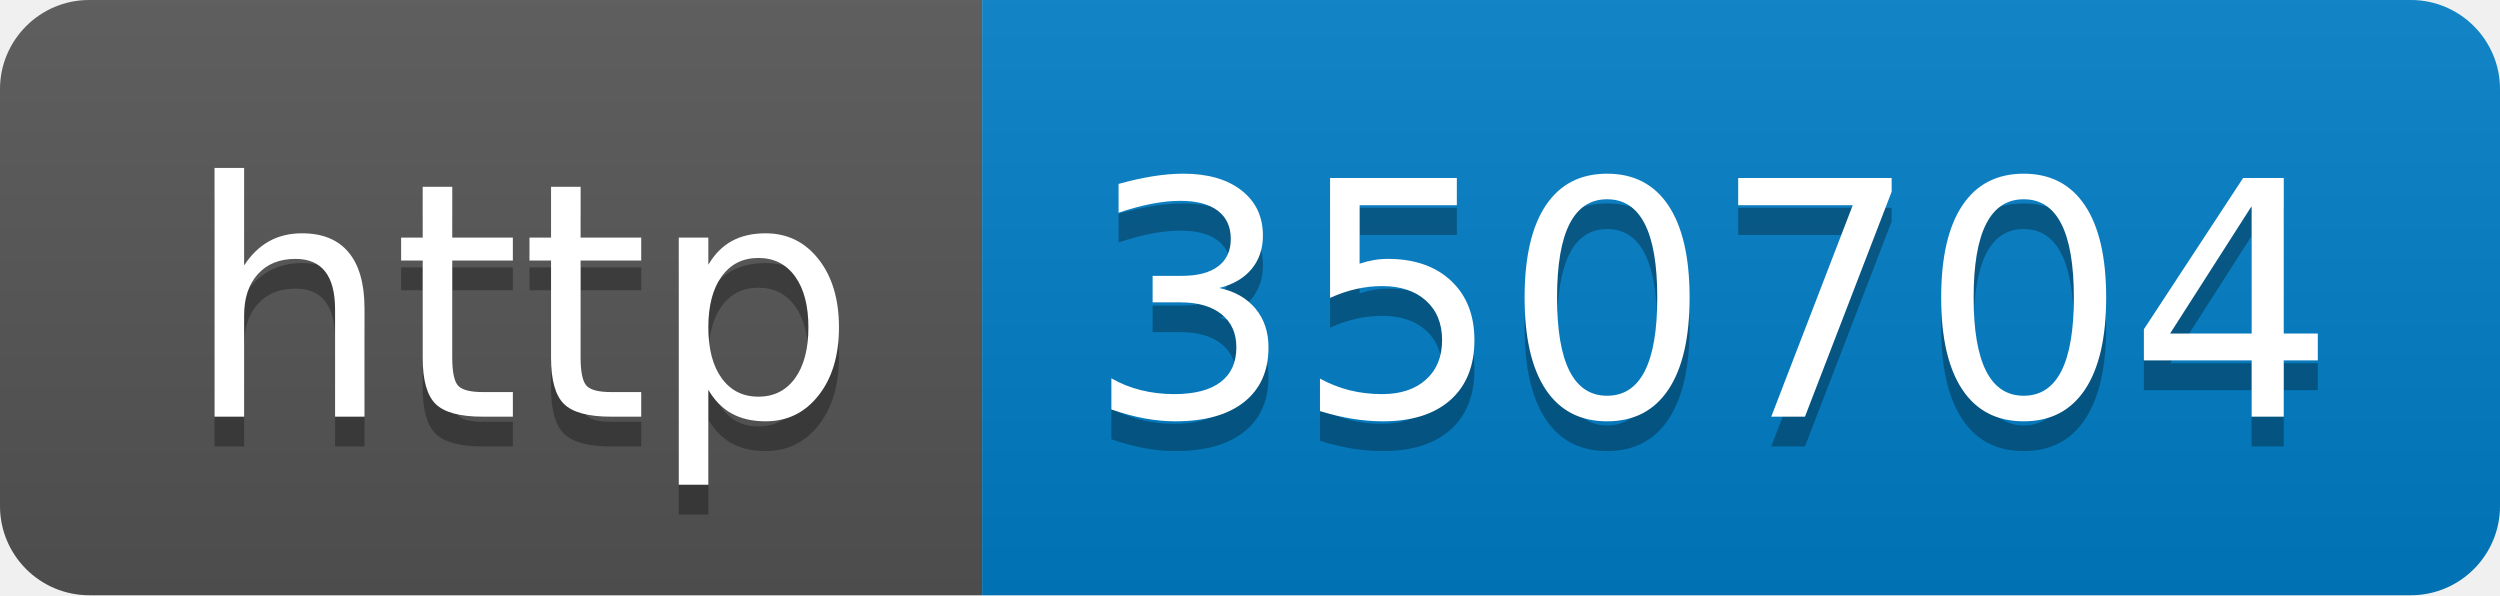
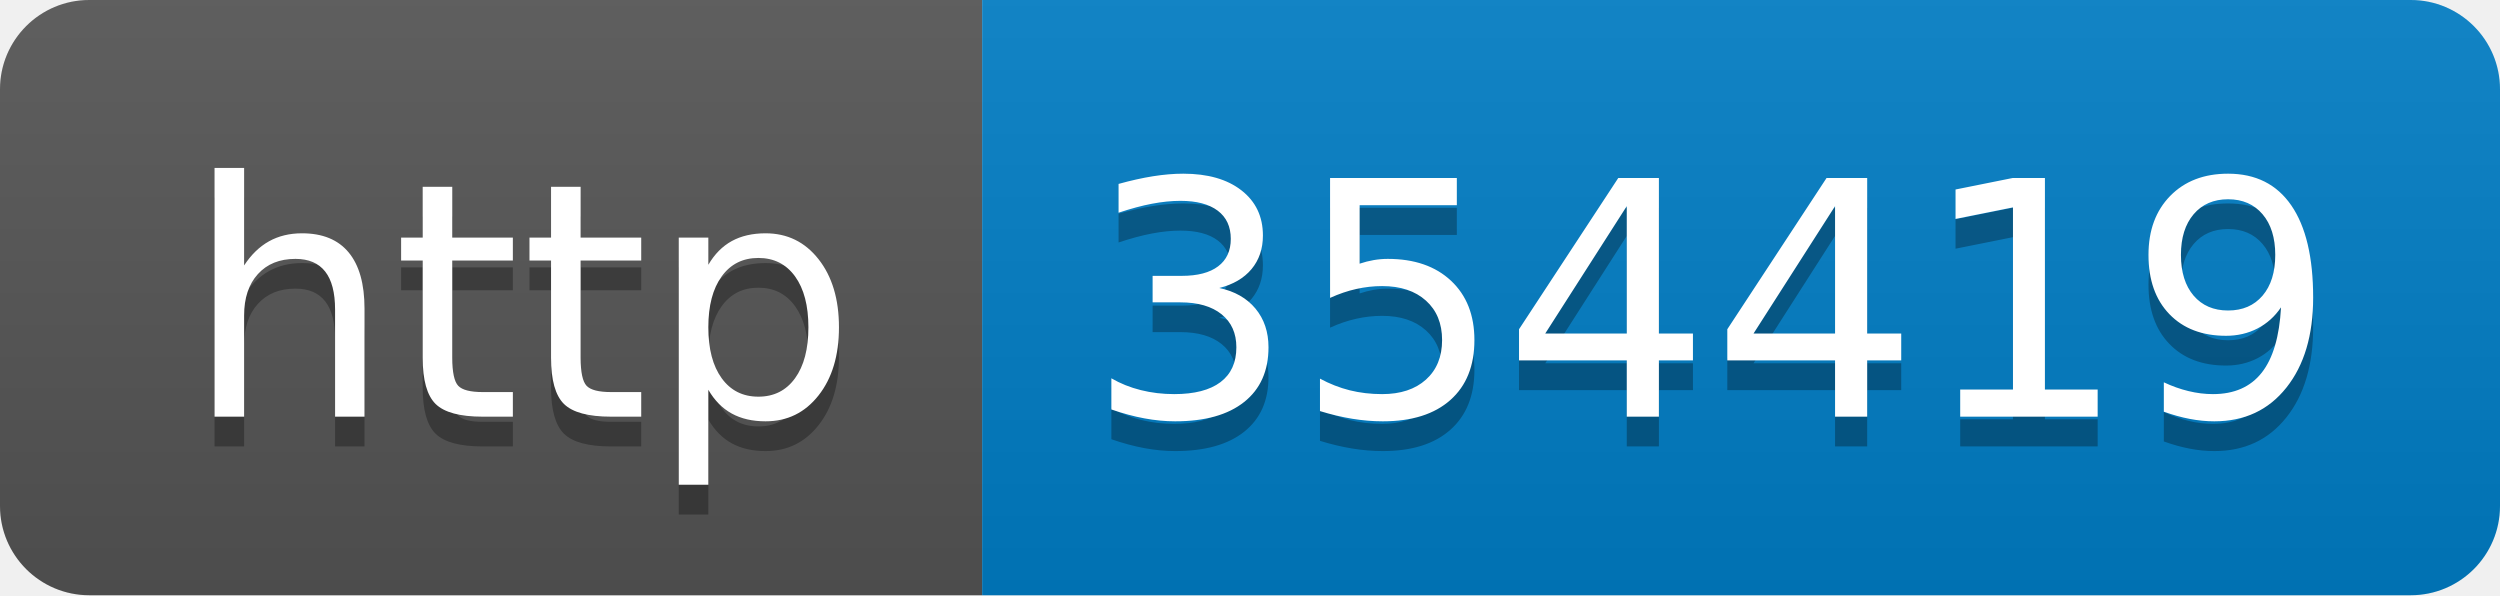
- <svg xmlns="http://www.w3.org/2000/svg" width="84" height="20" role="img" aria-label="http: 350704">
+ <svg xmlns="http://www.w3.org/2000/svg" width="84" height="20" role="img" aria-label="http: 354419">
  <linearGradient id="s" x2="0" y2="100%">
    <stop offset="0" stop-color="#bbb" stop-opacity=".1" />
    <stop offset="1" stop-opacity=".1" />
  </linearGradient>
  <clipPath id="r">
    <rect width="84" height="20" rx="3" fill="#fff" />
  </clipPath>
  <g clip-path="url(#r)">
    <rect width="33" height="20" fill="#555" />
    <rect x="33" width="51" height="20" fill="#007ec6" />
    <rect width="84" height="20" fill="url(#s)" />
  </g>
  <g fill="#fff" text-anchor="middle" font-family="Verdana,Geneva,DejaVu Sans,sans-serif" text-rendering="geometricPrecision" font-size="110">
    <text aria-hidden="true" x="175" y="150" fill="#010101" fill-opacity=".3" transform="scale(.1)" textLength="230">http</text>
    <text x="175" y="140" transform="scale(.1)" fill="#fff" textLength="230">http</text>
-     <text aria-hidden="true" x="575" y="150" fill="#010101" fill-opacity=".3" transform="scale(.1)" textLength="410">350704</text>
-     <text x="575" y="140" transform="scale(.1)" fill="#fff" textLength="410">350704</text>
+     <text aria-hidden="true" x="575" y="150" fill="#010101" fill-opacity=".3" transform="scale(.1)" textLength="410">354419</text>
+     <text x="575" y="140" transform="scale(.1)" fill="#fff" textLength="410">354419</text>
  </g>
</svg>
